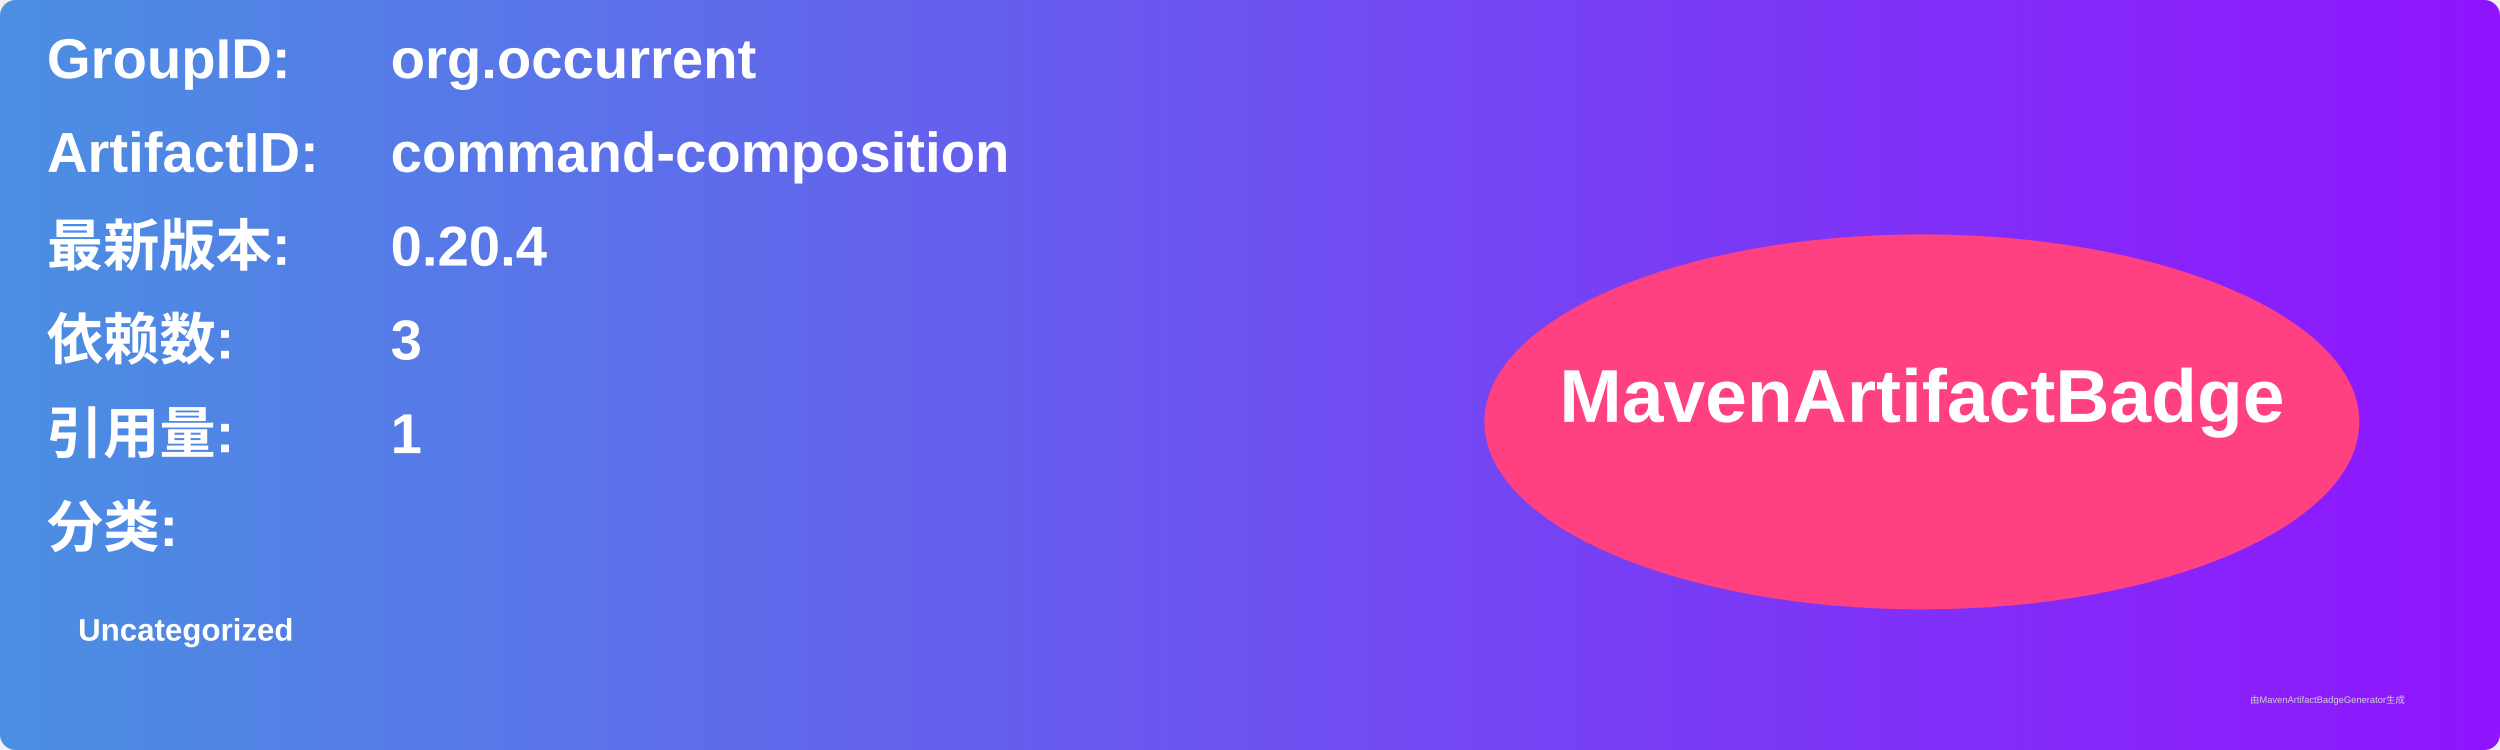
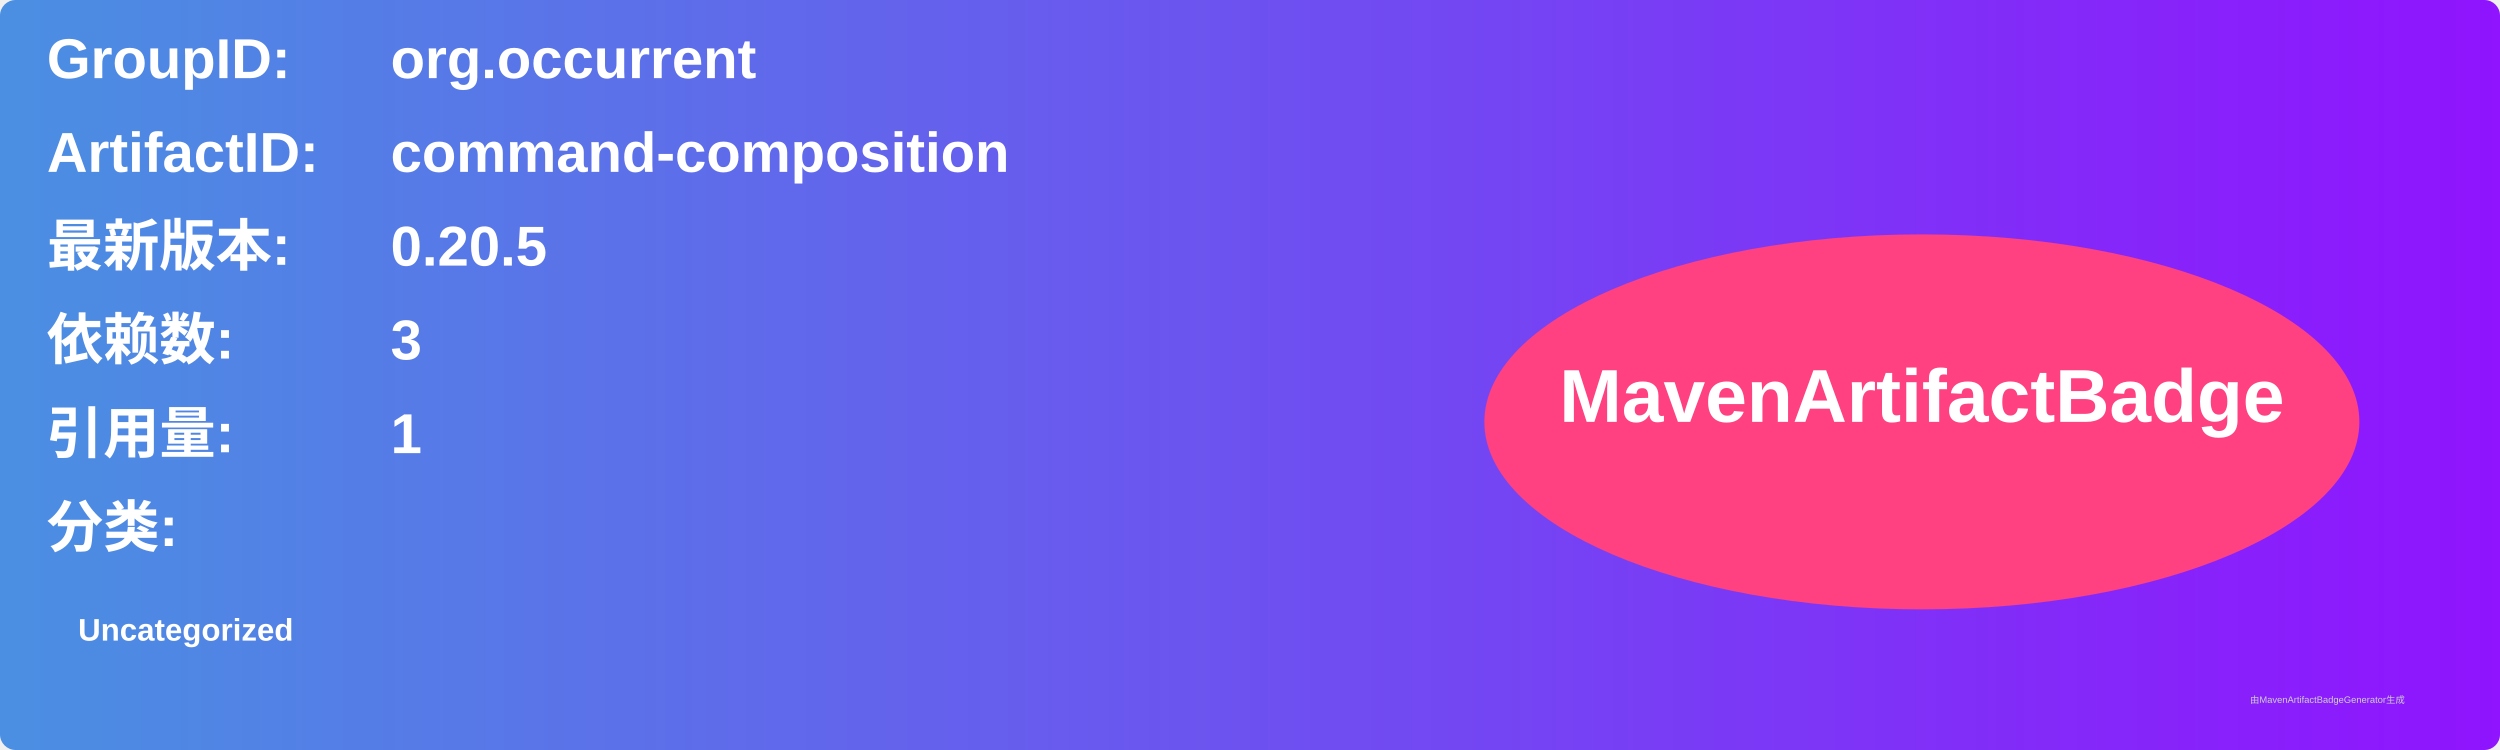
<svg xmlns="http://www.w3.org/2000/svg" width="800" height="240" viewBox="0 0 800 240">
  <linearGradient id="grad" x1="0%" y1="0%" x2="100%" y2="0%">
    <stop offset="0%" stop-color="#4a90e2" />
    <stop offset="100%" stop-color="#9013fe" />
  </linearGradient>
  <rect width="100%" height="100%" rx="5" ry="5" fill="url(#grad)" />
  <g transform="translate(15, 15)">
    <text x="0" y="10" font-family="Arial" font-size="18" fill="white" font-weight="bold" width="260">GroupID:</text>
    <text x="110" y="10" font-family="Arial" font-size="18" fill="white" font-weight="bold" width="460">org.occurrent</text>
    <text x="0" y="40" font-family="Arial" font-size="18" fill="white" font-weight="bold" width="260">ArtifactID:</text>
    <text x="110" y="40" font-family="Arial" font-size="18" fill="white" font-weight="bold" width="460">command-composition</text>
    <text x="0" y="70" font-family="Arial" font-size="18" fill="white" font-weight="bold">最新版本:</text>
    <text x="110" y="70" font-family="Arial" font-size="18" fill="white" font-weight="bold">
-       <tspan font-weight="bold">0.20.4</tspan>
+       <tspan font-weight="bold">0.20.5</tspan>
    </text>
    <text x="0" y="100" font-family="Arial" font-size="18" fill="white" font-weight="bold">依赖数: </text>
    <text x="110" y="100" font-family="Arial" font-size="18" fill="white">
      <tspan font-weight="bold">3</tspan>
    </text>
    <text x="0" y="130" font-family="Arial" font-size="18" fill="white" font-weight="bold">引用量: </text>
    <text x="110" y="130" font-family="Arial" font-size="18" fill="white">
      <tspan font-weight="bold">1</tspan>
    </text>
    <text x="0" y="160" font-family="Arial" font-size="18" fill="white" font-weight="bold">分类:</text>
    <text x="10" y="190" font-family="Arial" font-size="10" fill="white">
      <tspan font-weight="bold">Uncategorized</tspan>
    </text>
    <ellipse cx="600" cy="120" rx="140" ry="60" fill="#ff4081" />
    <text x="600" y="120" text-anchor="middle" font-family="Arial" font-size="24" fill="white" font-weight="bold">MavenArtifactBadge</text>
  </g>
  <text x="720" y="225" font-family="Arial" font-size="3" fill="#d0d0d0">由MavenArtifactBadgeGenerator生成</text>
</svg>
